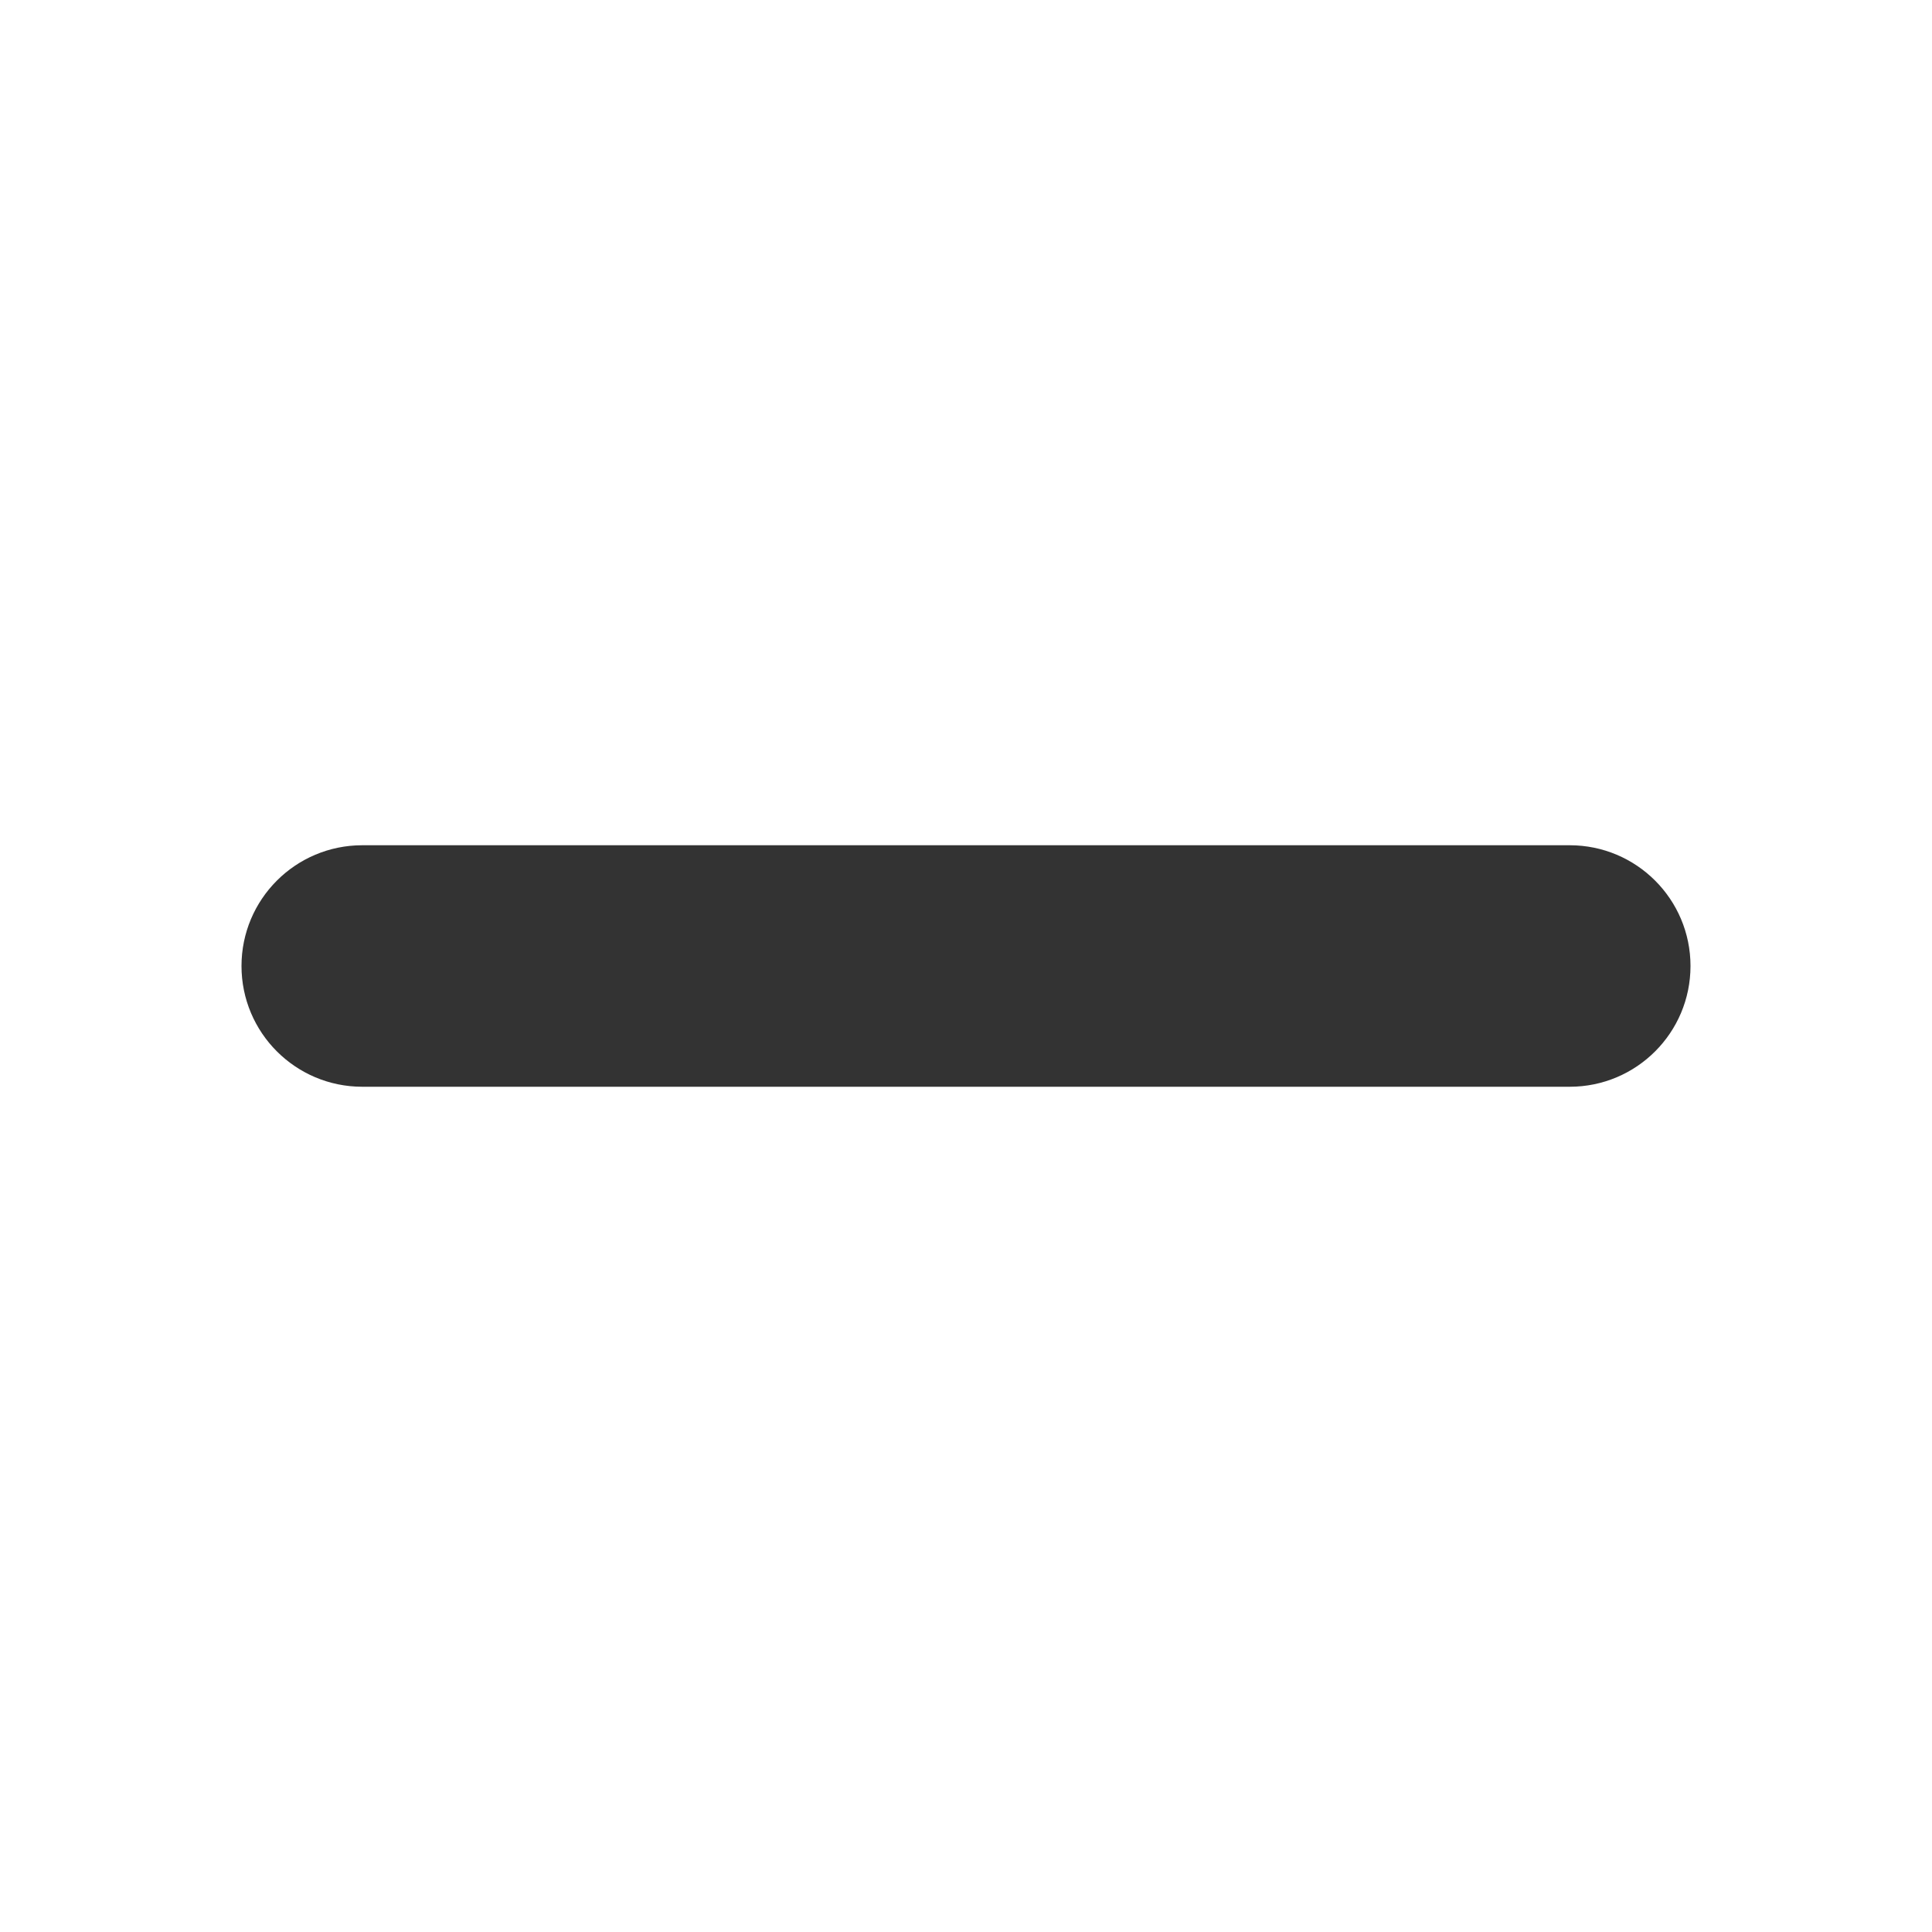
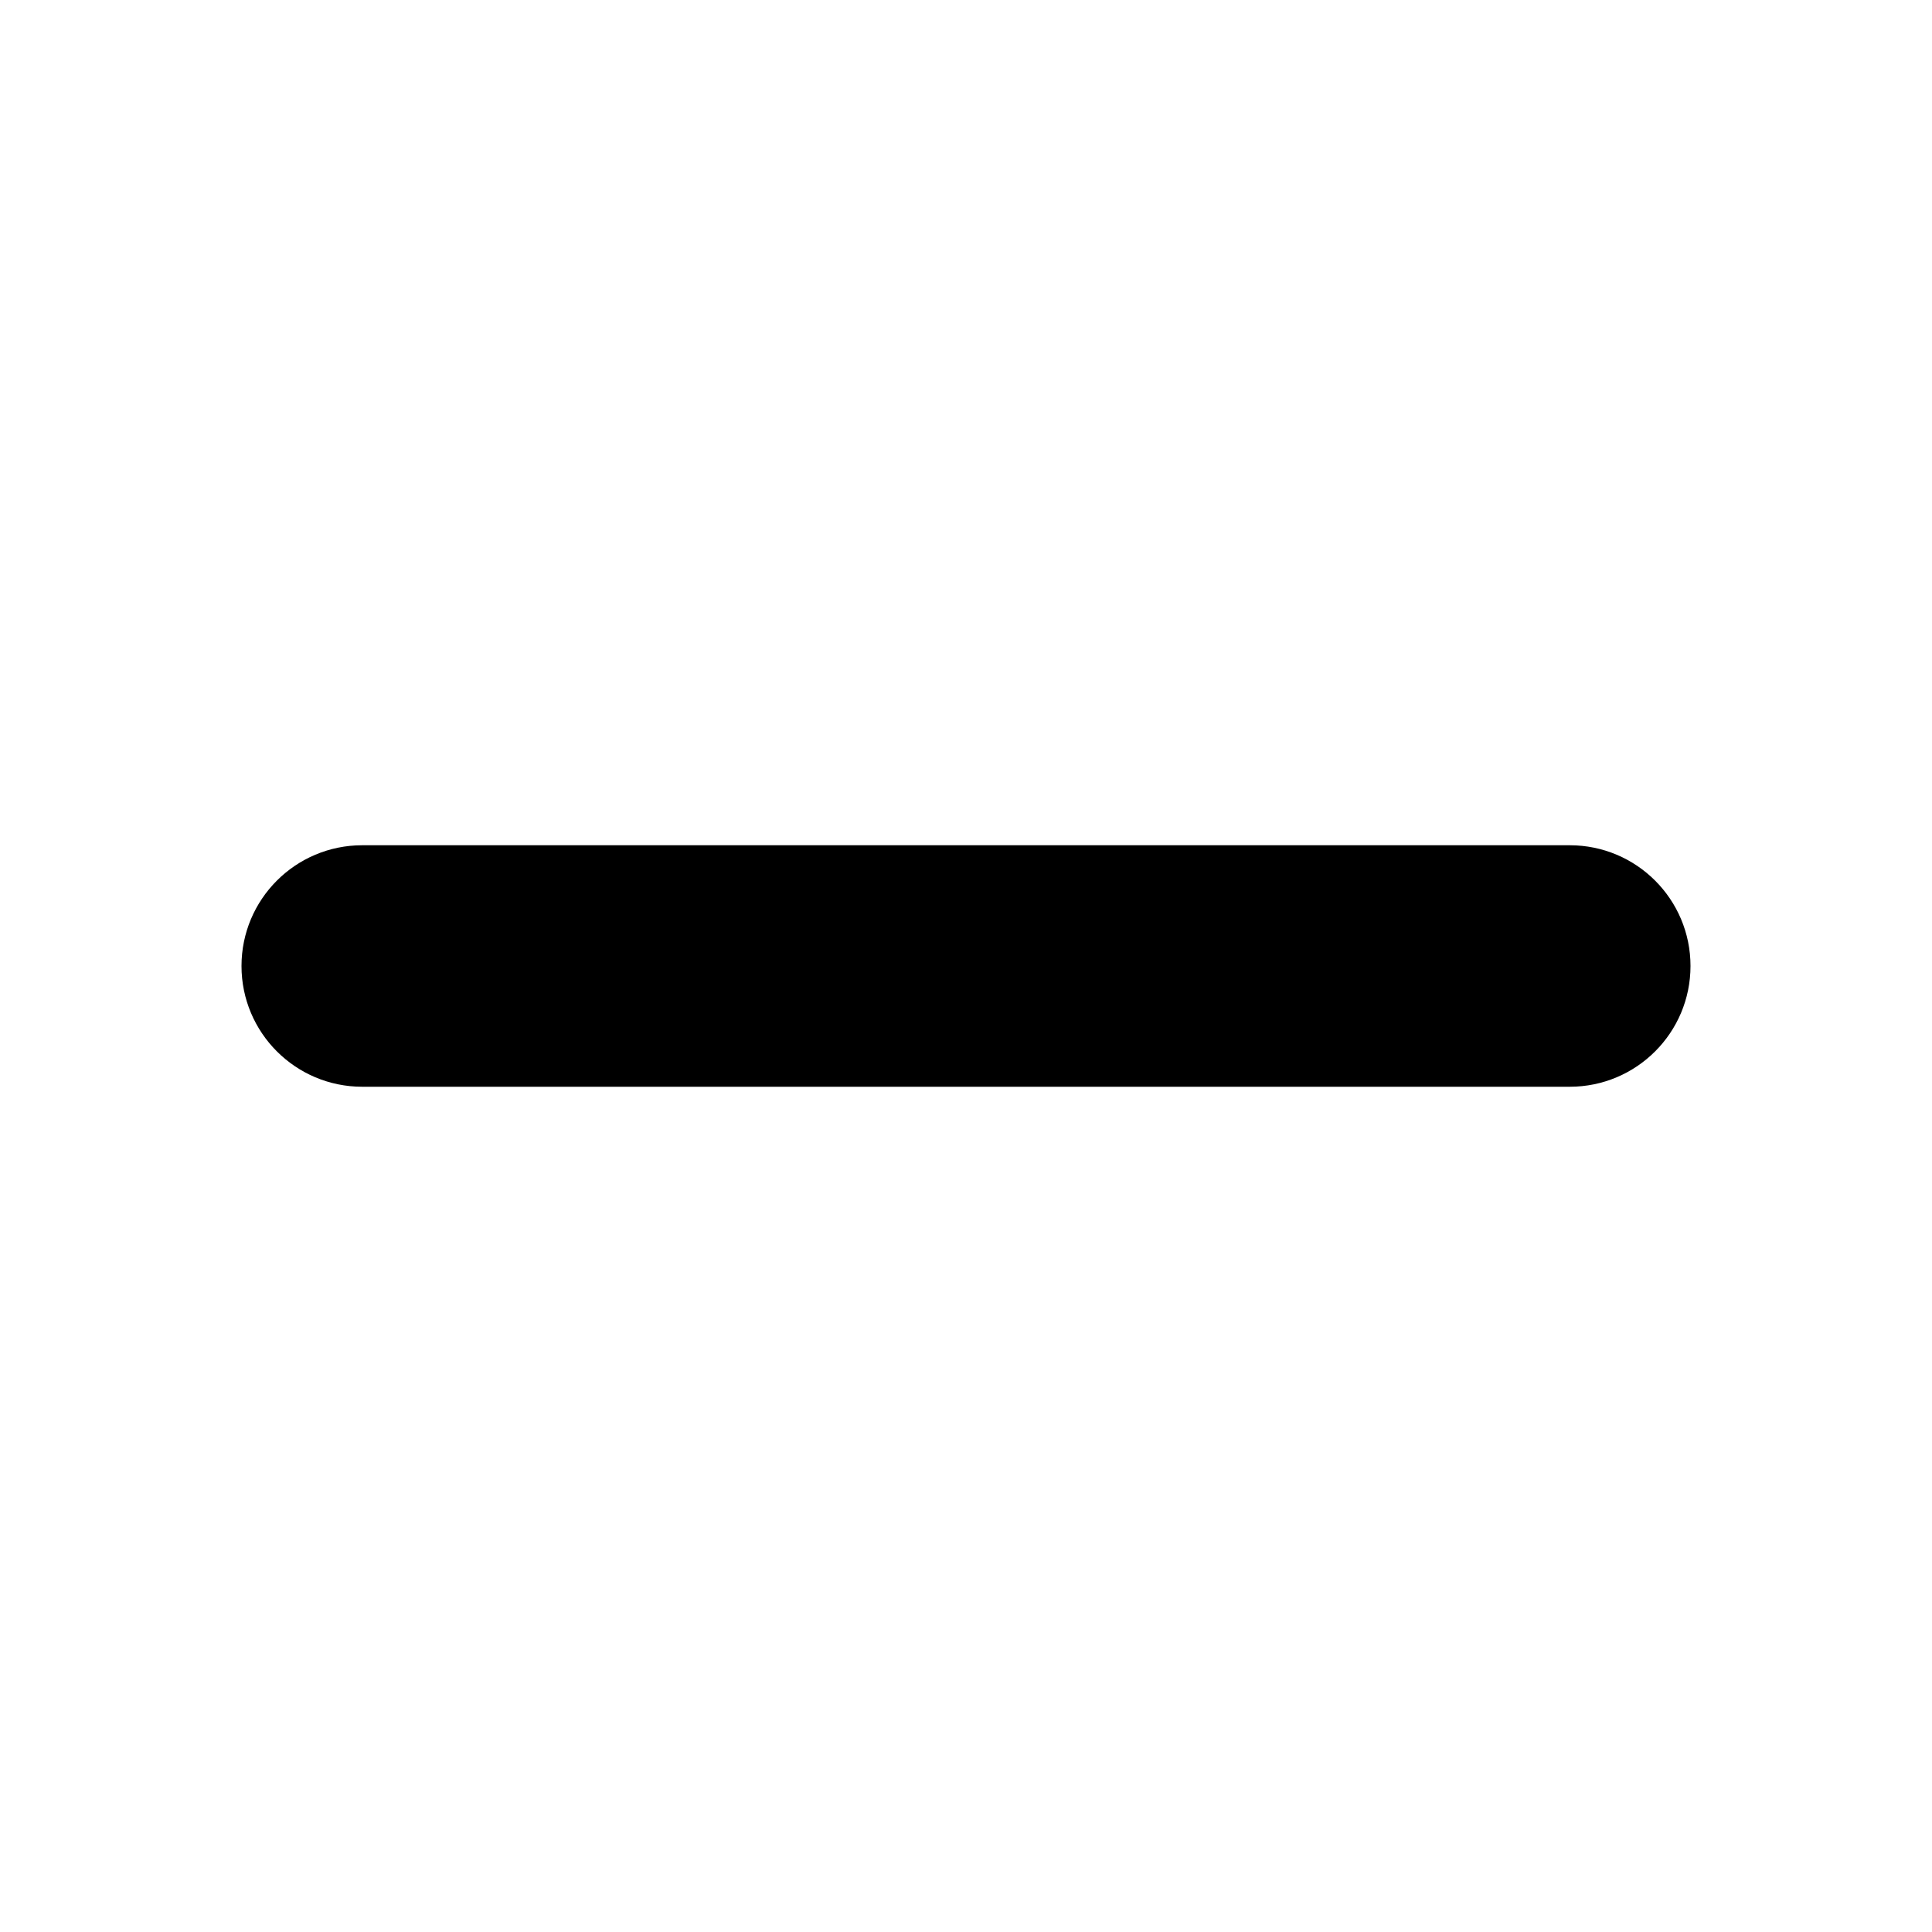
<svg xmlns="http://www.w3.org/2000/svg" width="16" height="16" viewBox="0 0 16 16">
-   <rect width="12" height="2" x="2" y="7" fill-opacity=".8" fill-rule="evenodd" rx="1" />
+   <rect width="12" height="2" x="2" y="7" fill-rule="nonzero" rx="1" />
</svg>
